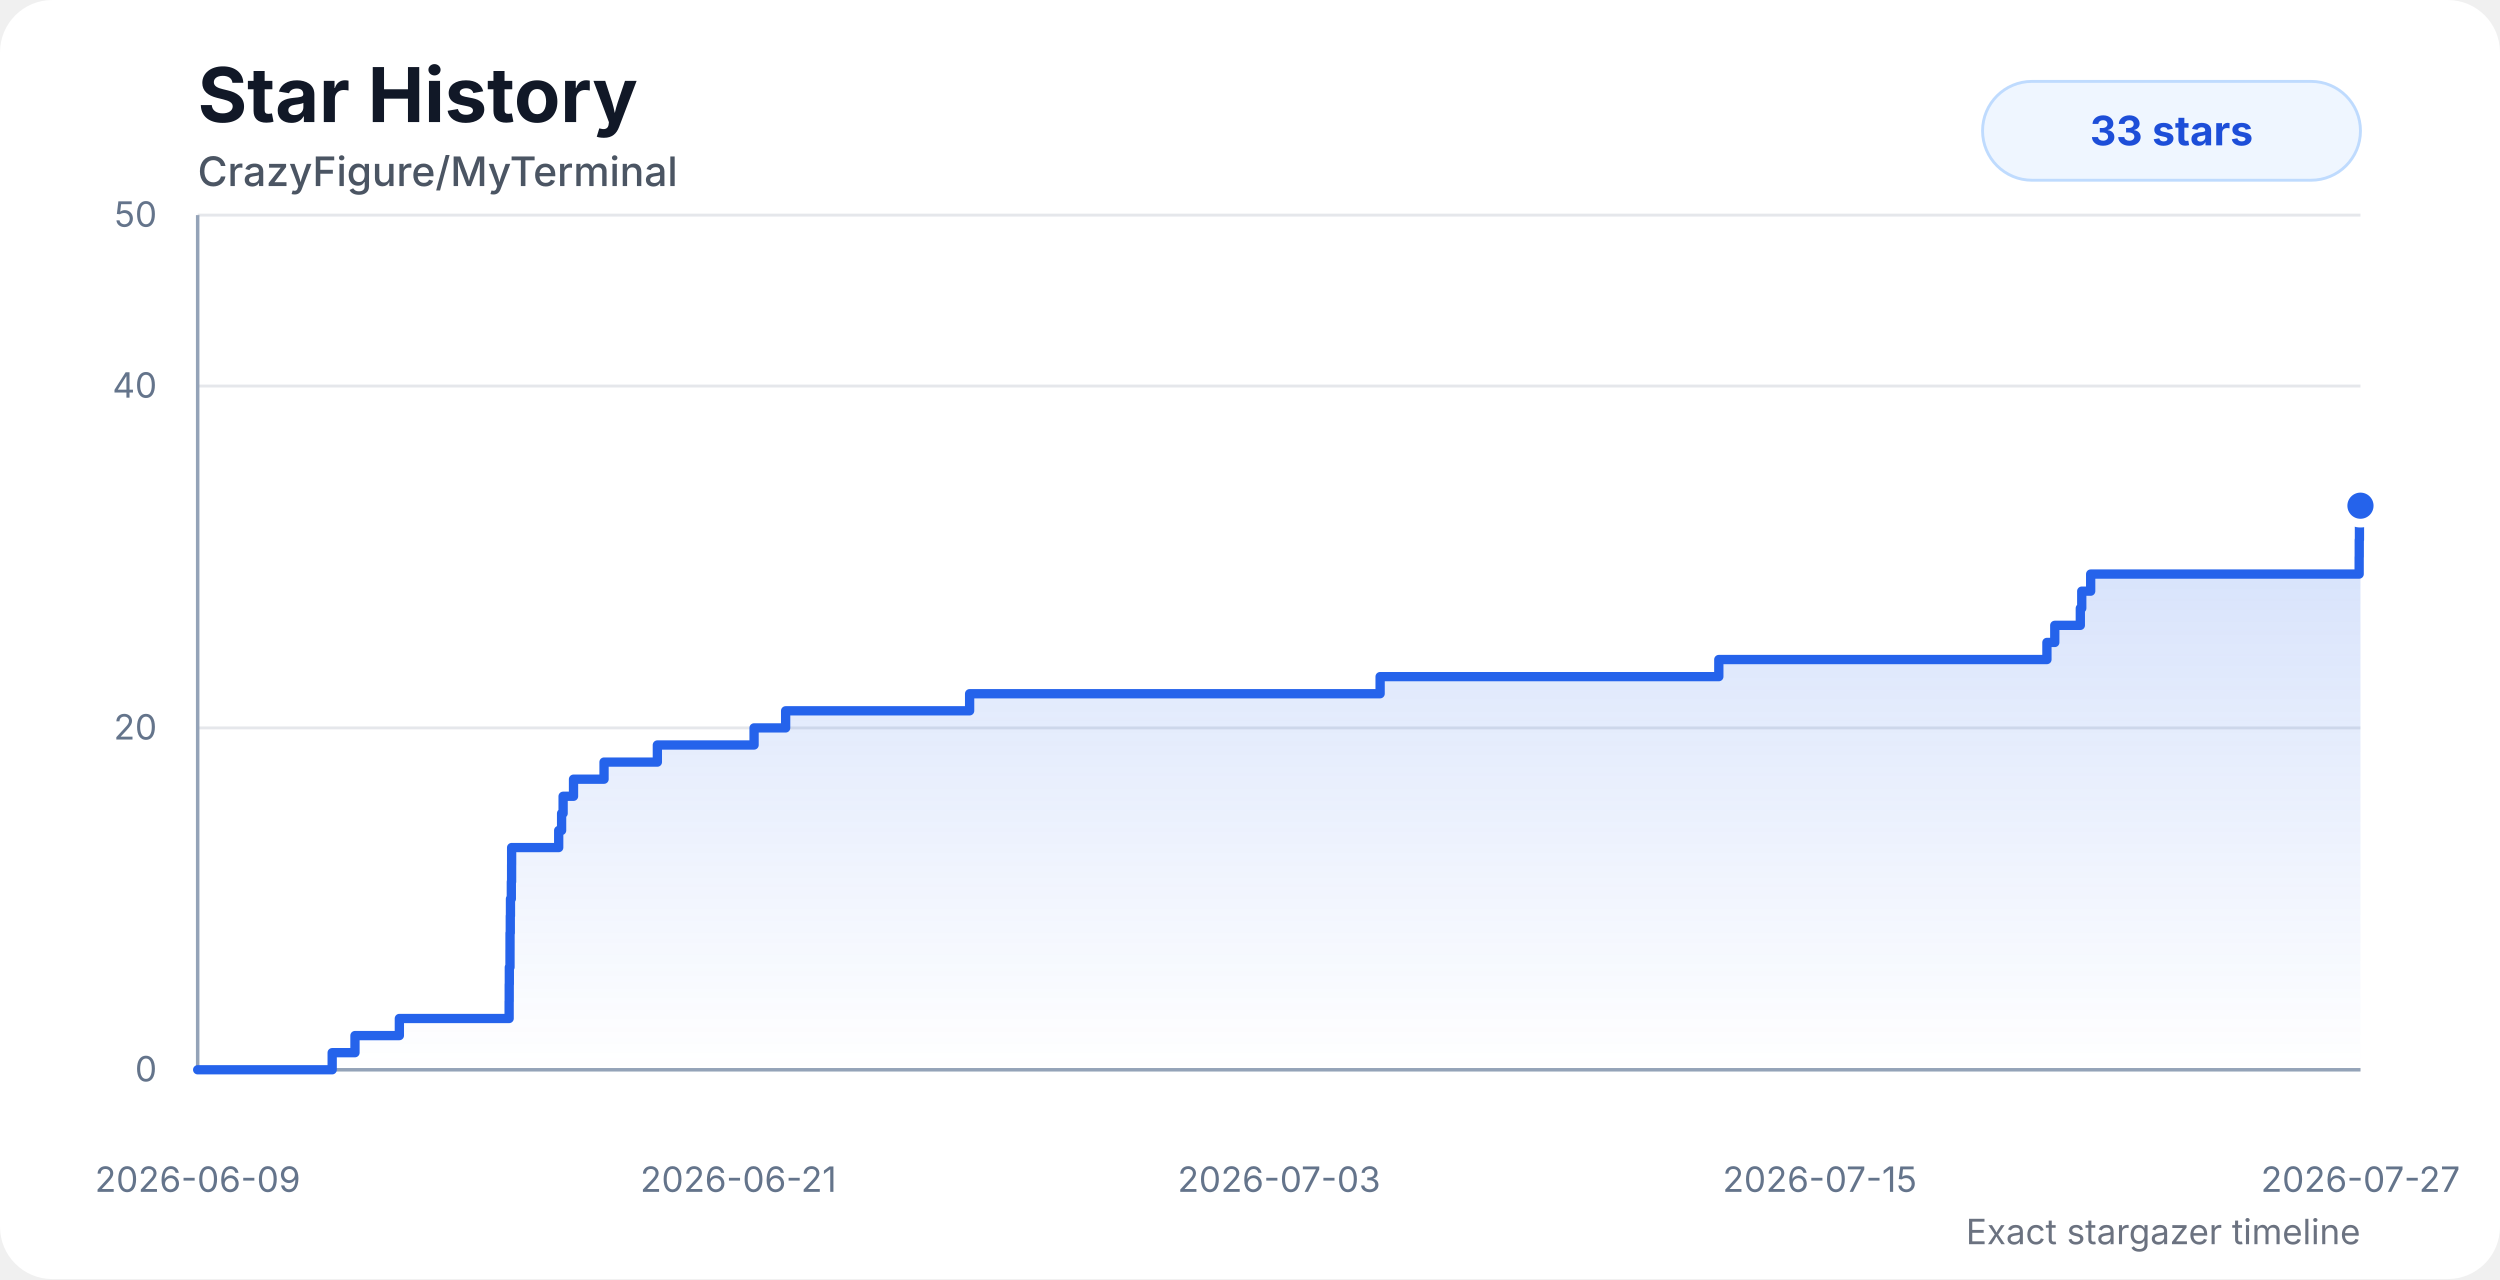
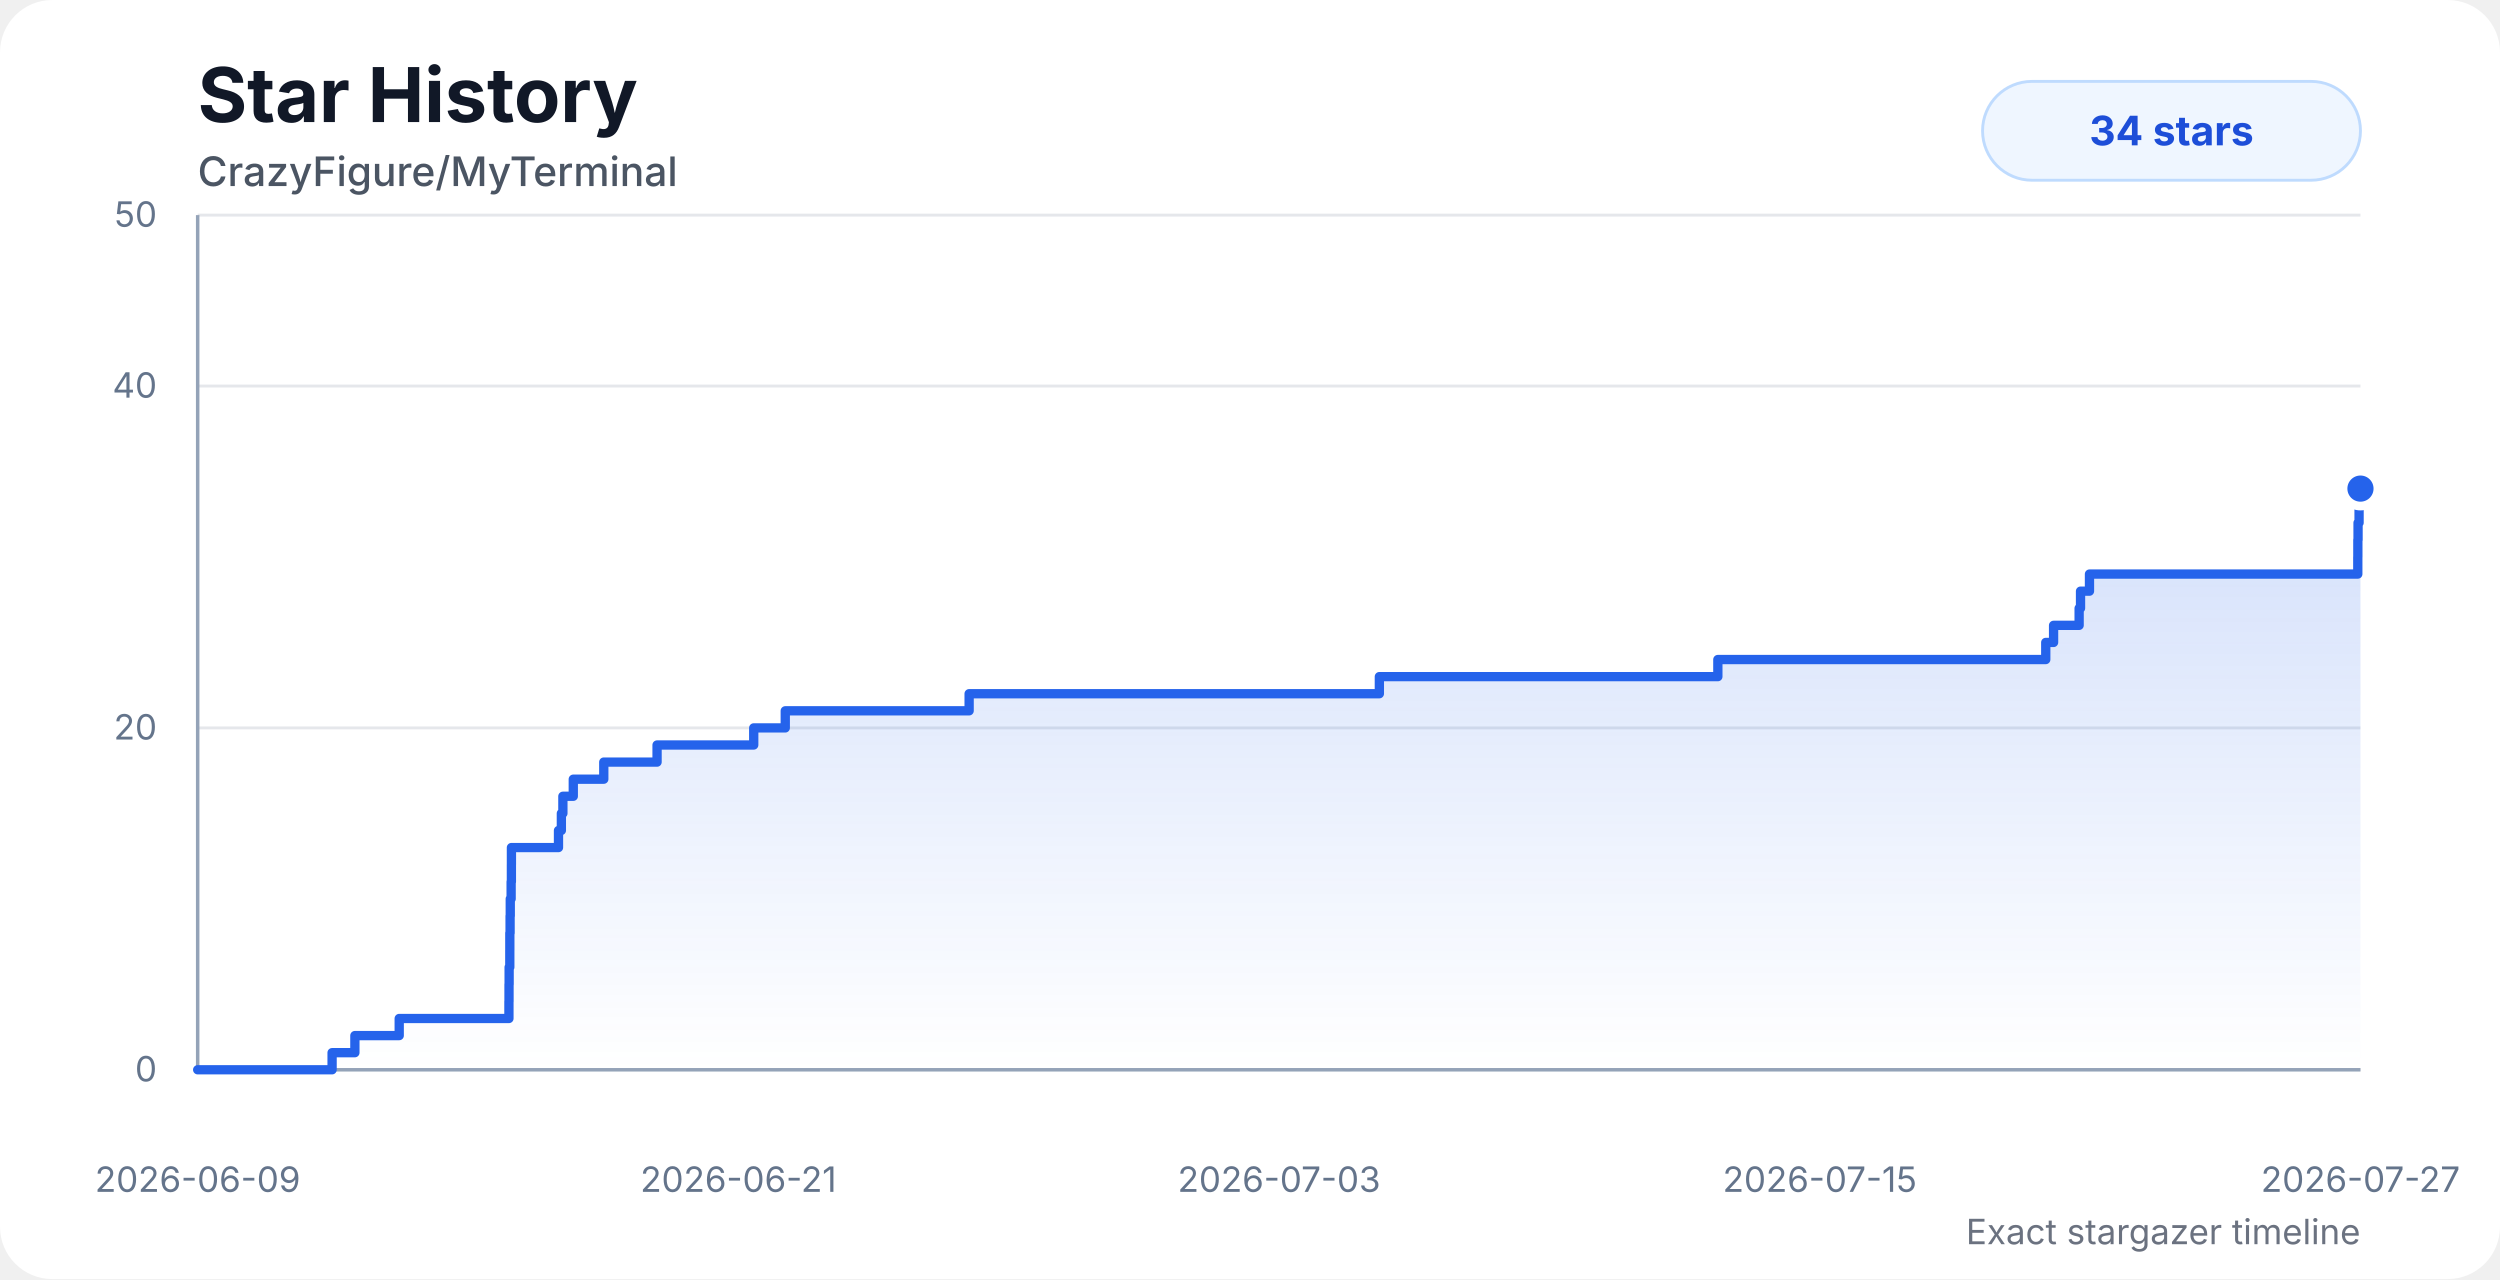
<svg xmlns="http://www.w3.org/2000/svg" width="860" height="440" viewBox="0 0 860 440" role="img" aria-labelledby="title desc">
  <style>
    .chart-bg { fill: #ffffff; }
    .title { fill: #111827; font: 700 26px system-ui, -apple-system, BlinkMacSystemFont, "Segoe UI", sans-serif; }
    .subtitle { fill: #4b5563; font: 500 14px system-ui, -apple-system, BlinkMacSystemFont, "Segoe UI", sans-serif; }
    .axis-label { fill: #64748b; font: 12px system-ui, -apple-system, BlinkMacSystemFont, "Segoe UI", sans-serif; }
    .grid { stroke: #e5e7eb; stroke-width: 1; }
    .axis { stroke: #94a3b8; stroke-width: 1.2; }
    .area { fill: url(#starGradient); opacity: 0.28; }
    .line { fill: none; stroke: #2563eb; stroke-width: 3.2; stroke-linecap: round; stroke-linejoin: round; }
    .dot { fill: #2563eb; stroke: #ffffff; stroke-width: 3; }
    .badge { fill: #eff6ff; stroke: #bfdbfe; }
    .badge-text { fill: #1d4ed8; font: 700 14px system-ui, -apple-system, BlinkMacSystemFont, "Segoe UI", sans-serif; }
    .status { fill: #6b7280; font: 12px system-ui, -apple-system, BlinkMacSystemFont, "Segoe UI", sans-serif; }
    @media (prefers-color-scheme: dark) {
      .chart-bg { fill: #0d1117; }
      .title { fill: #f8fafc; }
      .subtitle { fill: #cbd5e1; }
      .axis-label { fill: #94a3b8; }
      .grid { stroke: #1f2937; }
      .axis { stroke: #475569; }
      .dot { stroke: #0d1117; }
      .badge { fill: #172554; stroke: #1d4ed8; }
      .badge-text { fill: #bfdbfe; }
      .status { fill: #94a3b8; }
    }
  </style>
  <defs>
    <linearGradient id="starGradient" x1="0" x2="0" y1="0" y2="1">
      <stop offset="0%" stop-color="#2563eb" stop-opacity="0.72" />
      <stop offset="100%" stop-color="#2563eb" stop-opacity="0" />
    </linearGradient>
  </defs>
  <rect class="chart-bg" width="860" height="440" rx="18" />
  <text class="title" x="68" y="42">Star History</text>
  <text class="subtitle" x="68" y="64">CrazyFigure/MyTerminal</text>
  <g>
    <line class="grid" x1="68" y1="368" x2="812" y2="368" />
    <line class="grid" x1="68" y1="250.4" x2="812" y2="250.4" />
    <line class="grid" x1="68" y1="132.8" x2="812" y2="132.8" />
    <line class="grid" x1="68" y1="74" x2="812" y2="74" />
    <line class="axis" x1="68" y1="74" x2="68" y2="368" />
    <line class="axis" x1="68" y1="368" x2="812" y2="368" />
    <text class="axis-label" x="54" y="372" text-anchor="end">0</text>
    <text class="axis-label" x="54" y="254.4" text-anchor="end">20</text>
    <text class="axis-label" x="54" y="136.8" text-anchor="end">40</text>
    <text class="axis-label" x="54" y="78" text-anchor="end">50</text>
    <text class="axis-label" x="68" y="410" text-anchor="middle">2026-06-09</text>
    <text class="axis-label" x="254" y="410" text-anchor="middle">2026-06-21</text>
    <text class="axis-label" x="440" y="410" text-anchor="middle">2026-07-03</text>
    <text class="axis-label" x="626" y="410" text-anchor="middle">2026-07-15</text>
    <text class="axis-label" x="812" y="410" text-anchor="middle">2026-07-27</text>
  </g>
-   <path class="area" d="M 68 368 H 114.27 V 362.12 H 122.11 V 356.24 H 137.38 V 350.36 H 175.14 V 344.48 H 175.17 V 338.6 H 175.21 V 332.72 H 175.44 V 326.84 H 175.45 V 320.96 H 175.54 V 315.08 H 175.6 V 309.2 H 175.9 V 303.32 H 175.99 V 297.44 H 176 V 291.56 H 192.19 V 285.68 H 193.19 V 279.8 H 193.71 V 273.92 H 197.29 V 268.04 H 207.79 V 262.16 H 226.13 V 256.28 H 259.4 V 250.4 H 270.26 V 244.52 H 333.55 V 238.64 H 474.76 V 232.76 H 591.27 V 226.88 H 704.14 V 221 H 706.84 V 215.12 H 715.63 V 209.24 H 716.12 V 203.36 H 719.19 V 197.48 H 811.55 V 191.6 H 811.58 V 185.72 H 811.65 V 179.84 H 812 V 173.96 L 812 368 L 68 368 Z" />
-   <path class="line" d="M 68 368 H 114.27 V 362.12 H 122.11 V 356.24 H 137.38 V 350.36 H 175.14 V 344.48 H 175.17 V 338.6 H 175.21 V 332.72 H 175.44 V 326.84 H 175.45 V 320.96 H 175.54 V 315.08 H 175.6 V 309.2 H 175.9 V 303.32 H 175.99 V 297.44 H 176 V 291.56 H 192.19 V 285.68 H 193.19 V 279.8 H 193.71 V 273.92 H 197.29 V 268.04 H 207.79 V 262.16 H 226.13 V 256.28 H 259.4 V 250.4 H 270.26 V 244.52 H 333.55 V 238.64 H 474.76 V 232.76 H 591.27 V 226.88 H 704.14 V 221 H 706.84 V 215.12 H 715.63 V 209.24 H 716.12 V 203.36 H 719.19 V 197.48 H 811.55 V 191.6 H 811.58 V 185.72 H 811.65 V 179.84 H 812 V 173.96" />
-   <circle class="dot" cx="812" cy="173.96" r="6" />
+   <path class="area" d="M 68 368 H 114.24 V 362.12 H 122.08 V 356.24 H 137.33 V 350.36 H 175.07 V 344.48 H 175.1 V 338.6 H 175.14 V 332.72 H 175.37 V 326.84 H 175.38 V 320.96 H 175.47 V 315.08 H 175.53 V 309.2 H 175.83 V 303.32 H 175.92 V 297.44 H 175.93 V 291.56 H 192.12 V 285.68 H 193.11 V 279.8 H 193.63 V 273.92 H 197.21 V 268.04 H 207.7 V 262.16 H 226.03 V 256.28 H 259.28 V 250.4 H 270.13 V 244.52 H 333.38 V 238.64 H 474.5 V 232.76 H 590.94 V 226.88 H 703.74 V 221 H 706.43 V 215.12 H 715.22 V 209.24 H 715.7 V 203.36 H 718.78 V 197.48 H 811.08 V 191.6 H 811.1 V 185.72 H 811.17 V 179.84 H 811.52 V 173.96 H 812 V 168.08 L 812 368 L 68 368 Z" />
+   <path class="line" d="M 68 368 H 114.24 V 362.12 H 122.08 V 356.24 H 137.33 V 350.36 H 175.07 V 344.48 H 175.1 V 338.6 H 175.14 V 332.72 H 175.37 V 326.84 H 175.38 V 320.96 H 175.47 V 315.08 H 175.53 V 309.2 H 175.83 V 303.32 H 175.92 V 297.44 H 175.93 V 291.56 H 192.12 V 285.68 H 193.11 V 279.8 H 193.63 V 273.92 H 197.21 V 268.04 H 207.7 V 262.16 H 226.03 V 256.28 H 259.28 V 250.4 H 270.13 V 244.52 H 333.38 V 238.64 H 474.5 V 232.76 H 590.94 V 226.88 H 703.74 V 221 H 706.43 V 215.12 H 715.22 V 209.24 H 715.7 V 203.36 H 718.78 V 197.48 H 811.08 V 191.6 H 811.1 V 185.72 H 811.17 V 179.84 H 811.52 V 173.96 H 812 V 168.08" />
+   <circle class="dot" cx="812" cy="168.08" r="6" />
  <rect class="badge" x="682" y="28" width="130" height="34" rx="17" />
-   <text class="badge-text" x="747" y="50" text-anchor="middle">33 stars</text>
+   <text class="badge-text" x="747" y="50" text-anchor="middle">34 stars</text>
  <text class="status" x="812" y="428" text-anchor="end">Exact stargazer timeline</text>
</svg>
